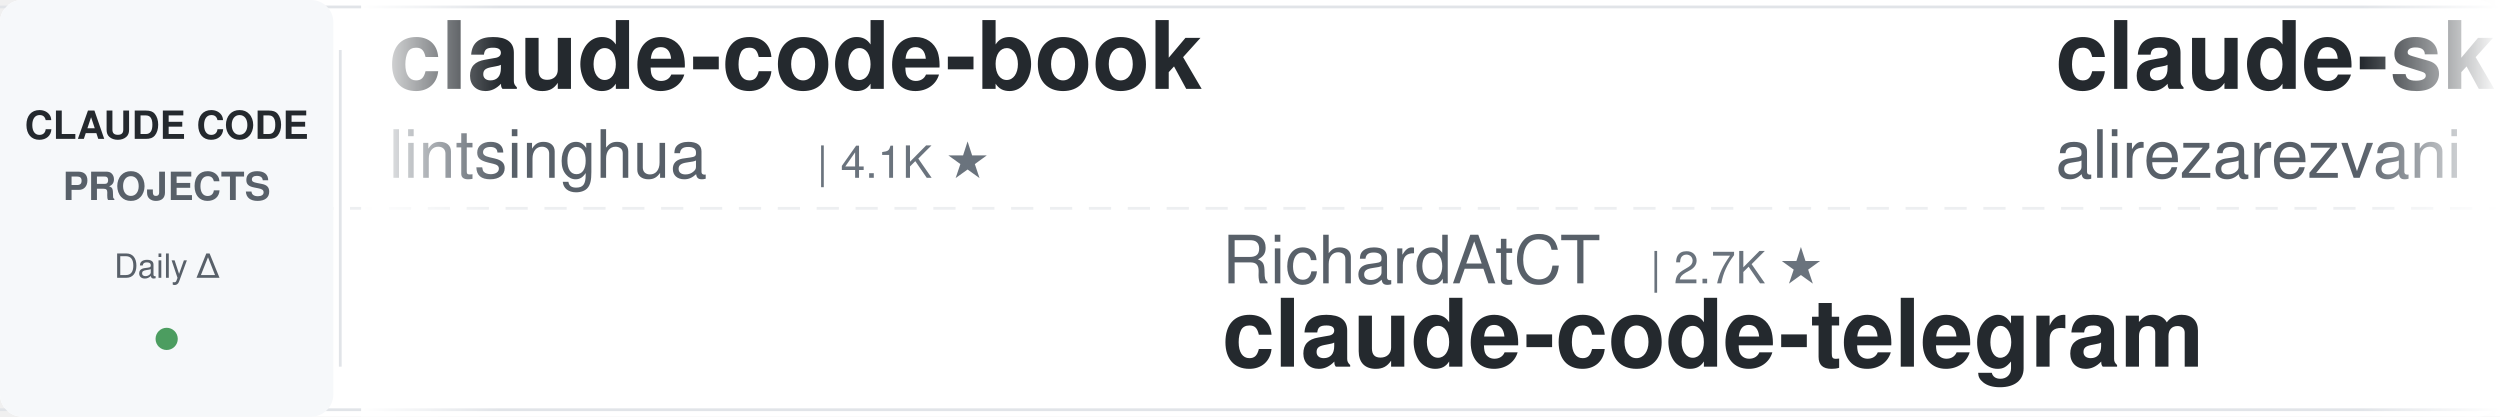
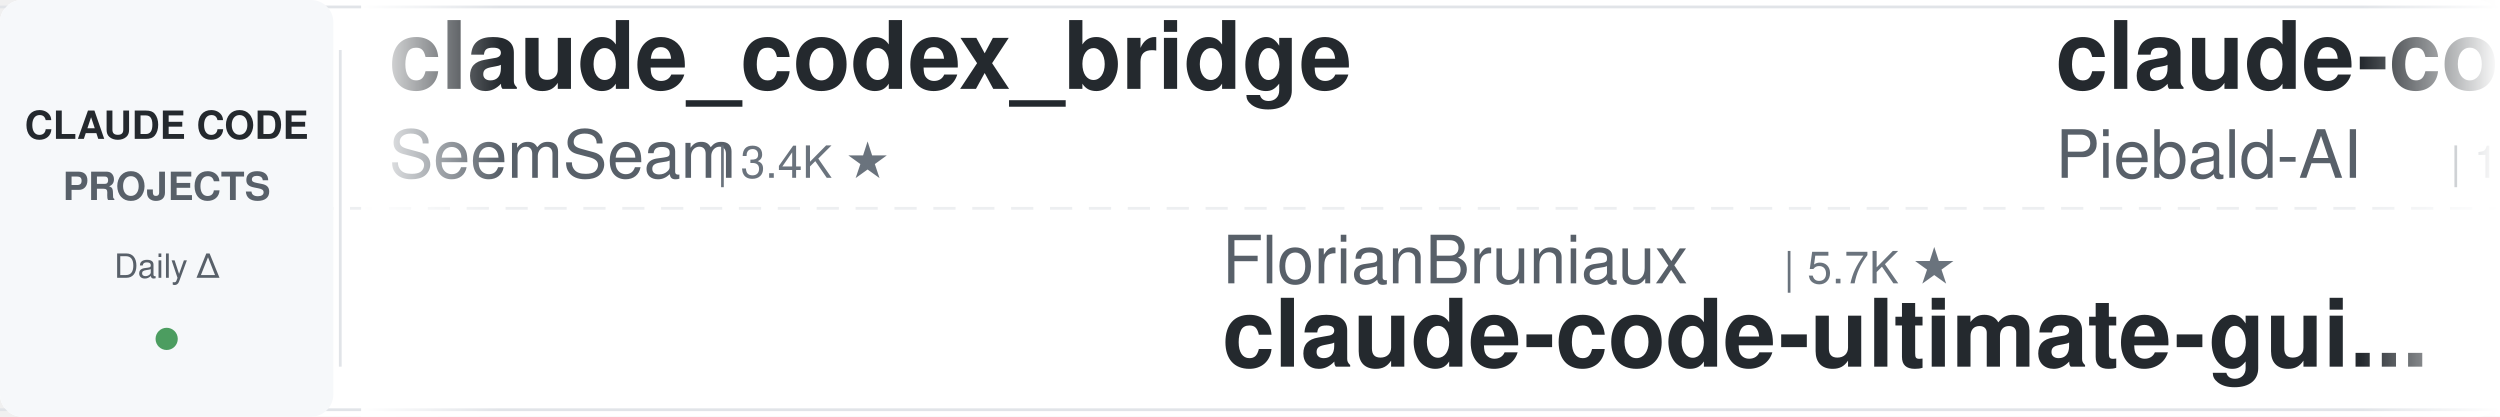
<svg xmlns="http://www.w3.org/2000/svg" width="900" height="150">
  <defs>
    <linearGradient id="leftFade" x1="0%" y1="0%" x2="100%" y2="0%">
      <stop offset="0%" style="stop-color:#ffffff;stop-opacity:1" />
      <stop offset="100%" style="stop-color:#ffffff;stop-opacity:0" />
    </linearGradient>
    <linearGradient id="rightFade" x1="0%" y1="0%" x2="100%" y2="0%">
      <stop offset="0%" style="stop-color:#ffffff;stop-opacity:0" />
      <stop offset="100%" style="stop-color:#ffffff;stop-opacity:1" />
    </linearGradient>
  </defs>
  <rect width="900" height="150" fill="#ffffff" rx="8" />
  <rect x="0" y="2" width="900" height="1" fill="#e1e4e8" />
  <rect x="0" y="147" width="900" height="1" fill="#e1e4e8" />
  <line x1="0" y1="75" x2="900" y2="75" stroke="#e1e4e8" stroke-width="1" stroke-dasharray="8 6" opacity="0.6" />
  <rect x="0" y="0" width="120" height="150" fill="#f6f8fa" rx="8" />
  <text x="60" y="50" font-family="-apple-system, BlinkMacSystemFont, 'Segoe UI', Helvetica, Arial, sans-serif" font-size="14" font-weight="600" fill="#24292e" text-anchor="middle">CLAUDE CODE</text>
  <text x="60" y="72" font-family="-apple-system, BlinkMacSystemFont, 'Segoe UI', Helvetica, Arial, sans-serif" font-size="14" font-weight="600" fill="#586069" text-anchor="middle">PROJECTS</text>
  <text x="60" y="100" font-family="-apple-system, BlinkMacSystemFont, 'Segoe UI', Helvetica, Arial, sans-serif" font-size="12" font-weight="500" fill="#586069" text-anchor="middle">Daily Δ</text>
  <circle cx="60" cy="122" r="4" fill="#22863a" opacity="0.8" />
  <rect x="122" y="18" width="1" height="114" fill="#e1e4e8" />
  <clipPath id="tickerClip">
    <rect x="130" y="0" width="770" height="150" />
  </clipPath>
  <g clip-path="url(#tickerClip)">
    <g id="tickerItems">
      <animateTransform attributeName="transform" attributeType="XML" type="translate" from="0 0" to="-3000 0" dur="54s" repeatCount="indefinite" />
      <g transform="translate(0, 0)">
-         <text x="140" y="32" font-family="-apple-system, BlinkMacSystemFont, 'Segoe UI', Helvetica, Arial, sans-serif" font-size="34" font-weight="600" fill="#24292e">claude-code-book</text>
-         <text x="140" y="64" font-family="-apple-system, BlinkMacSystemFont, 'Segoe UI', Helvetica, Arial, sans-serif" font-size="24" font-weight="400" fill="#586069">lintsinghua</text>
-         <text x="294" y="64" font-family="-apple-system, BlinkMacSystemFont, 'Segoe UI', Helvetica, Arial, sans-serif" font-size="16" font-weight="500" fill="#6a737d">| 4.1K ★</text>
+         <text x="140" y="32" font-family="-apple-system, BlinkMacSystemFont, 'Segoe UI', Helvetica, Arial, sans-serif" font-size="34" font-weight="600" fill="#24292e">claude_codex_bridge</text>
+         <text x="140" y="64" font-family="-apple-system, BlinkMacSystemFont, 'Segoe UI', Helvetica, Arial, sans-serif" font-size="24" font-weight="400" fill="#586069">SeemSeam</text>
+         <text x="258" y="64" font-family="-apple-system, BlinkMacSystemFont, 'Segoe UI', Helvetica, Arial, sans-serif" font-size="16" font-weight="500" fill="#6a737d">| 3.4K ★</text>
      </g>
      <g transform="translate(300, 0)">
-         <text x="140" y="102" font-family="-apple-system, BlinkMacSystemFont, 'Segoe UI', Helvetica, Arial, sans-serif" font-size="24" font-weight="400" fill="#586069">RichardAtCT</text>
-         <text x="294" y="102" font-family="-apple-system, BlinkMacSystemFont, 'Segoe UI', Helvetica, Arial, sans-serif" font-size="16" font-weight="500" fill="#6a737d">| 2.7K ★</text>
-         <text x="140" y="132" font-family="-apple-system, BlinkMacSystemFont, 'Segoe UI', Helvetica, Arial, sans-serif" font-size="34" font-weight="600" fill="#24292e">claude-code-telegram</text>
+         <text x="140" y="102" font-family="-apple-system, BlinkMacSystemFont, 'Segoe UI', Helvetica, Arial, sans-serif" font-size="24" font-weight="400" fill="#586069">FlorianBruniaux</text>
+         <text x="342" y="102" font-family="-apple-system, BlinkMacSystemFont, 'Segoe UI', Helvetica, Arial, sans-serif" font-size="16" font-weight="500" fill="#6a737d">| 5.7K ★</text>
+         <text x="140" y="132" font-family="-apple-system, BlinkMacSystemFont, 'Segoe UI', Helvetica, Arial, sans-serif" font-size="34" font-weight="600" fill="#24292e">claude-code-ultimate-gui...</text>
      </g>
      <g transform="translate(600, 0)">
-         <text x="140" y="32" font-family="-apple-system, BlinkMacSystemFont, 'Segoe UI', Helvetica, Arial, sans-serif" font-size="34" font-weight="600" fill="#24292e">claude-skills</text>
-         <text x="140" y="64" font-family="-apple-system, BlinkMacSystemFont, 'Segoe UI', Helvetica, Arial, sans-serif" font-size="24" font-weight="400" fill="#586069">alirezarezvani</text>
-         <text x="330" y="64" font-family="-apple-system, BlinkMacSystemFont, 'Segoe UI', Helvetica, Arial, sans-serif" font-size="16" font-weight="500" fill="#6a737d">| 23.9K ★</text>
+         <text x="140" y="32" font-family="-apple-system, BlinkMacSystemFont, 'Segoe UI', Helvetica, Arial, sans-serif" font-size="34" font-weight="600" fill="#24292e">claude-code-system-promp...</text>
+         <text x="140" y="64" font-family="-apple-system, BlinkMacSystemFont, 'Segoe UI', Helvetica, Arial, sans-serif" font-size="24" font-weight="400" fill="#586069">Piebald-AI</text>
+         <text x="282" y="64" font-family="-apple-system, BlinkMacSystemFont, 'Segoe UI', Helvetica, Arial, sans-serif" font-size="16" font-weight="500" fill="#6a737d">| 12.2K ★</text>
      </g>
      <g transform="translate(900, 0)">
-         <text x="140" y="102" font-family="-apple-system, BlinkMacSystemFont, 'Segoe UI', Helvetica, Arial, sans-serif" font-size="24" font-weight="400" fill="#586069">shareAI-lab</text>
-         <text x="294" y="102" font-family="-apple-system, BlinkMacSystemFont, 'Segoe UI', Helvetica, Arial, sans-serif" font-size="16" font-weight="500" fill="#6a737d">| 73.4K ★</text>
-         <text x="140" y="132" font-family="-apple-system, BlinkMacSystemFont, 'Segoe UI', Helvetica, Arial, sans-serif" font-size="34" font-weight="600" fill="#24292e">learn-claude-code</text>
+         <text x="140" y="102" font-family="-apple-system, BlinkMacSystemFont, 'Segoe UI', Helvetica, Arial, sans-serif" font-size="24" font-weight="400" fill="#586069">https-deeplearning-ai</text>
+         <text x="414" y="102" font-family="-apple-system, BlinkMacSystemFont, 'Segoe UI', Helvetica, Arial, sans-serif" font-size="16" font-weight="500" fill="#6a737d">| 538 ★</text>
+         <text x="140" y="132" font-family="-apple-system, BlinkMacSystemFont, 'Segoe UI', Helvetica, Arial, sans-serif" font-size="34" font-weight="600" fill="#24292e">sc-claude-code-files</text>
      </g>
      <g transform="translate(1200, 0)">
-         <text x="140" y="32" font-family="-apple-system, BlinkMacSystemFont, 'Segoe UI', Helvetica, Arial, sans-serif" font-size="34" font-weight="600" fill="#24292e">my-claude-code-setup</text>
-         <text x="140" y="64" font-family="-apple-system, BlinkMacSystemFont, 'Segoe UI', Helvetica, Arial, sans-serif" font-size="24" font-weight="400" fill="#586069">centminmod</text>
-         <text x="282" y="64" font-family="-apple-system, BlinkMacSystemFont, 'Segoe UI', Helvetica, Arial, sans-serif" font-size="16" font-weight="500" fill="#6a737d">| 2.5K ★</text>
+         <text x="140" y="32" font-family="-apple-system, BlinkMacSystemFont, 'Segoe UI', Helvetica, Arial, sans-serif" font-size="34" font-weight="600" fill="#24292e">ralph-claude-code</text>
+         <text x="140" y="64" font-family="-apple-system, BlinkMacSystemFont, 'Segoe UI', Helvetica, Arial, sans-serif" font-size="24" font-weight="400" fill="#586069">frankbria</text>
+         <text x="270" y="64" font-family="-apple-system, BlinkMacSystemFont, 'Segoe UI', Helvetica, Arial, sans-serif" font-size="16" font-weight="500" fill="#6a737d">| 9.6K ★</text>
      </g>
      <g transform="translate(1500, 0)">
-         <text x="140" y="102" font-family="-apple-system, BlinkMacSystemFont, 'Segoe UI', Helvetica, Arial, sans-serif" font-size="24" font-weight="400" fill="#586069">rohitg00</text>
-         <text x="258" y="102" font-family="-apple-system, BlinkMacSystemFont, 'Segoe UI', Helvetica, Arial, sans-serif" font-size="16" font-weight="500" fill="#6a737d">| 2.5K ★</text>
-         <text x="140" y="132" font-family="-apple-system, BlinkMacSystemFont, 'Segoe UI', Helvetica, Arial, sans-serif" font-size="34" font-weight="600" fill="#24292e">awesome-claude-code-tool...</text>
+         <text x="140" y="102" font-family="-apple-system, BlinkMacSystemFont, 'Segoe UI', Helvetica, Arial, sans-serif" font-size="24" font-weight="400" fill="#586069">disler</text>
+         <text x="234" y="102" font-family="-apple-system, BlinkMacSystemFont, 'Segoe UI', Helvetica, Arial, sans-serif" font-size="16" font-weight="500" fill="#6a737d">| 1.6K ★</text>
+         <text x="140" y="132" font-family="-apple-system, BlinkMacSystemFont, 'Segoe UI', Helvetica, Arial, sans-serif" font-size="34" font-weight="600" fill="#24292e">pi-vs-claude-code</text>
      </g>
      <g transform="translate(1800, 0)">
-         <text x="140" y="32" font-family="-apple-system, BlinkMacSystemFont, 'Segoe UI', Helvetica, Arial, sans-serif" font-size="34" font-weight="600" fill="#24292e">claude-code-reverse</text>
-         <text x="140" y="64" font-family="-apple-system, BlinkMacSystemFont, 'Segoe UI', Helvetica, Arial, sans-serif" font-size="24" font-weight="400" fill="#586069">Yuyz0112</text>
-         <text x="258" y="64" font-family="-apple-system, BlinkMacSystemFont, 'Segoe UI', Helvetica, Arial, sans-serif" font-size="16" font-weight="500" fill="#6a737d">| 2.4K ★</text>
+         <text x="140" y="32" font-family="-apple-system, BlinkMacSystemFont, 'Segoe UI', Helvetica, Arial, sans-serif" font-size="34" font-weight="600" fill="#24292e">claude-code-router</text>
+         <text x="140" y="64" font-family="-apple-system, BlinkMacSystemFont, 'Segoe UI', Helvetica, Arial, sans-serif" font-size="24" font-weight="400" fill="#586069">musistudio</text>
+         <text x="282" y="64" font-family="-apple-system, BlinkMacSystemFont, 'Segoe UI', Helvetica, Arial, sans-serif" font-size="16" font-weight="500" fill="#6a737d">| 36.5K ★</text>
      </g>
      <g transform="translate(2100, 0)">
+         <text x="140" y="102" font-family="-apple-system, BlinkMacSystemFont, 'Segoe UI', Helvetica, Arial, sans-serif" font-size="24" font-weight="400" fill="#586069">LING71671</text>
+         <text x="270" y="102" font-family="-apple-system, BlinkMacSystemFont, 'Segoe UI', Helvetica, Arial, sans-serif" font-size="16" font-weight="500" fill="#6a737d">| 932 ★</text>
+         <text x="140" y="132" font-family="-apple-system, BlinkMacSystemFont, 'Segoe UI', Helvetica, Arial, sans-serif" font-size="34" font-weight="600" fill="#24292e">Open-ClaudeCode</text>
+       </g>
+       <g transform="translate(2400, 0)">
+         <text x="140" y="32" font-family="-apple-system, BlinkMacSystemFont, 'Segoe UI', Helvetica, Arial, sans-serif" font-size="34" font-weight="600" fill="#24292e">oh-my-claudecode</text>
+         <text x="140" y="64" font-family="-apple-system, BlinkMacSystemFont, 'Segoe UI', Helvetica, Arial, sans-serif" font-size="24" font-weight="400" fill="#586069">Yeachan-Heo</text>
+         <text x="294" y="64" font-family="-apple-system, BlinkMacSystemFont, 'Segoe UI', Helvetica, Arial, sans-serif" font-size="16" font-weight="500" fill="#6a737d">| 38.4K ★</text>
+       </g>
+       <g transform="translate(2700, 0)">
        <text x="140" y="102" font-family="-apple-system, BlinkMacSystemFont, 'Segoe UI', Helvetica, Arial, sans-serif" font-size="24" font-weight="400" fill="#586069">disler</text>
        <text x="234" y="102" font-family="-apple-system, BlinkMacSystemFont, 'Segoe UI', Helvetica, Arial, sans-serif" font-size="16" font-weight="500" fill="#6a737d">| 3.9K ★</text>
        <text x="140" y="132" font-family="-apple-system, BlinkMacSystemFont, 'Segoe UI', Helvetica, Arial, sans-serif" font-size="34" font-weight="600" fill="#24292e">claude-code-hooks-master...</text>
      </g>
-       <g transform="translate(2400, 0)">
-         <text x="140" y="32" font-family="-apple-system, BlinkMacSystemFont, 'Segoe UI', Helvetica, Arial, sans-serif" font-size="34" font-weight="600" fill="#24292e">claude-code-guide</text>
-         <text x="140" y="64" font-family="-apple-system, BlinkMacSystemFont, 'Segoe UI', Helvetica, Arial, sans-serif" font-size="24" font-weight="400" fill="#586069">Cranot</text>
-         <text x="234" y="64" font-family="-apple-system, BlinkMacSystemFont, 'Segoe UI', Helvetica, Arial, sans-serif" font-size="16" font-weight="500" fill="#6a737d">| 2.9K ★</text>
-       </g>
-       <g transform="translate(2700, 0)">
-         <text x="140" y="102" font-family="-apple-system, BlinkMacSystemFont, 'Segoe UI', Helvetica, Arial, sans-serif" font-size="24" font-weight="400" fill="#586069">digitalsamba</text>
-         <text x="306" y="102" font-family="-apple-system, BlinkMacSystemFont, 'Segoe UI', Helvetica, Arial, sans-serif" font-size="16" font-weight="500" fill="#6a737d">| 1.9K ★</text>
-         <text x="140" y="132" font-family="-apple-system, BlinkMacSystemFont, 'Segoe UI', Helvetica, Arial, sans-serif" font-size="34" font-weight="600" fill="#24292e">claude-code-video-toolki...</text>
-       </g>
      <g transform="translate(3000, 0)">
-         <text x="140" y="32" font-family="-apple-system, BlinkMacSystemFont, 'Segoe UI', Helvetica, Arial, sans-serif" font-size="34" font-weight="600" fill="#24292e">claude-code-book</text>
-         <text x="140" y="64" font-family="-apple-system, BlinkMacSystemFont, 'Segoe UI', Helvetica, Arial, sans-serif" font-size="24" font-weight="400" fill="#586069">lintsinghua</text>
-         <text x="294" y="64" font-family="-apple-system, BlinkMacSystemFont, 'Segoe UI', Helvetica, Arial, sans-serif" font-size="16" font-weight="500" fill="#6a737d">| 4.1K ★</text>
+         <text x="140" y="32" font-family="-apple-system, BlinkMacSystemFont, 'Segoe UI', Helvetica, Arial, sans-serif" font-size="34" font-weight="600" fill="#24292e">claude_codex_bridge</text>
+         <text x="140" y="64" font-family="-apple-system, BlinkMacSystemFont, 'Segoe UI', Helvetica, Arial, sans-serif" font-size="24" font-weight="400" fill="#586069">SeemSeam</text>
+         <text x="258" y="64" font-family="-apple-system, BlinkMacSystemFont, 'Segoe UI', Helvetica, Arial, sans-serif" font-size="16" font-weight="500" fill="#6a737d">| 3.4K ★</text>
      </g>
      <g transform="translate(3300, 0)">
-         <text x="140" y="102" font-family="-apple-system, BlinkMacSystemFont, 'Segoe UI', Helvetica, Arial, sans-serif" font-size="24" font-weight="400" fill="#586069">RichardAtCT</text>
-         <text x="294" y="102" font-family="-apple-system, BlinkMacSystemFont, 'Segoe UI', Helvetica, Arial, sans-serif" font-size="16" font-weight="500" fill="#6a737d">| 2.7K ★</text>
-         <text x="140" y="132" font-family="-apple-system, BlinkMacSystemFont, 'Segoe UI', Helvetica, Arial, sans-serif" font-size="34" font-weight="600" fill="#24292e">claude-code-telegram</text>
+         <text x="140" y="102" font-family="-apple-system, BlinkMacSystemFont, 'Segoe UI', Helvetica, Arial, sans-serif" font-size="24" font-weight="400" fill="#586069">FlorianBruniaux</text>
+         <text x="342" y="102" font-family="-apple-system, BlinkMacSystemFont, 'Segoe UI', Helvetica, Arial, sans-serif" font-size="16" font-weight="500" fill="#6a737d">| 5.7K ★</text>
+         <text x="140" y="132" font-family="-apple-system, BlinkMacSystemFont, 'Segoe UI', Helvetica, Arial, sans-serif" font-size="34" font-weight="600" fill="#24292e">claude-code-ultimate-gui...</text>
      </g>
      <g transform="translate(3600, 0)">
-         <text x="140" y="32" font-family="-apple-system, BlinkMacSystemFont, 'Segoe UI', Helvetica, Arial, sans-serif" font-size="34" font-weight="600" fill="#24292e">claude-skills</text>
-         <text x="140" y="64" font-family="-apple-system, BlinkMacSystemFont, 'Segoe UI', Helvetica, Arial, sans-serif" font-size="24" font-weight="400" fill="#586069">alirezarezvani</text>
-         <text x="330" y="64" font-family="-apple-system, BlinkMacSystemFont, 'Segoe UI', Helvetica, Arial, sans-serif" font-size="16" font-weight="500" fill="#6a737d">| 23.9K ★</text>
+         <text x="140" y="32" font-family="-apple-system, BlinkMacSystemFont, 'Segoe UI', Helvetica, Arial, sans-serif" font-size="34" font-weight="600" fill="#24292e">claude-code-system-promp...</text>
+         <text x="140" y="64" font-family="-apple-system, BlinkMacSystemFont, 'Segoe UI', Helvetica, Arial, sans-serif" font-size="24" font-weight="400" fill="#586069">Piebald-AI</text>
+         <text x="282" y="64" font-family="-apple-system, BlinkMacSystemFont, 'Segoe UI', Helvetica, Arial, sans-serif" font-size="16" font-weight="500" fill="#6a737d">| 12.2K ★</text>
      </g>
      <g transform="translate(3900, 0)">
-         <text x="140" y="102" font-family="-apple-system, BlinkMacSystemFont, 'Segoe UI', Helvetica, Arial, sans-serif" font-size="24" font-weight="400" fill="#586069">shareAI-lab</text>
-         <text x="294" y="102" font-family="-apple-system, BlinkMacSystemFont, 'Segoe UI', Helvetica, Arial, sans-serif" font-size="16" font-weight="500" fill="#6a737d">| 73.4K ★</text>
-         <text x="140" y="132" font-family="-apple-system, BlinkMacSystemFont, 'Segoe UI', Helvetica, Arial, sans-serif" font-size="34" font-weight="600" fill="#24292e">learn-claude-code</text>
+         <text x="140" y="102" font-family="-apple-system, BlinkMacSystemFont, 'Segoe UI', Helvetica, Arial, sans-serif" font-size="24" font-weight="400" fill="#586069">https-deeplearning-ai</text>
+         <text x="414" y="102" font-family="-apple-system, BlinkMacSystemFont, 'Segoe UI', Helvetica, Arial, sans-serif" font-size="16" font-weight="500" fill="#6a737d">| 538 ★</text>
+         <text x="140" y="132" font-family="-apple-system, BlinkMacSystemFont, 'Segoe UI', Helvetica, Arial, sans-serif" font-size="34" font-weight="600" fill="#24292e">sc-claude-code-files</text>
      </g>
    </g>
  </g>
  <rect x="130" y="0" width="50" height="150" fill="url(#leftFade)" />
  <rect x="850" y="0" width="50" height="150" fill="url(#rightFade)" />
</svg>
